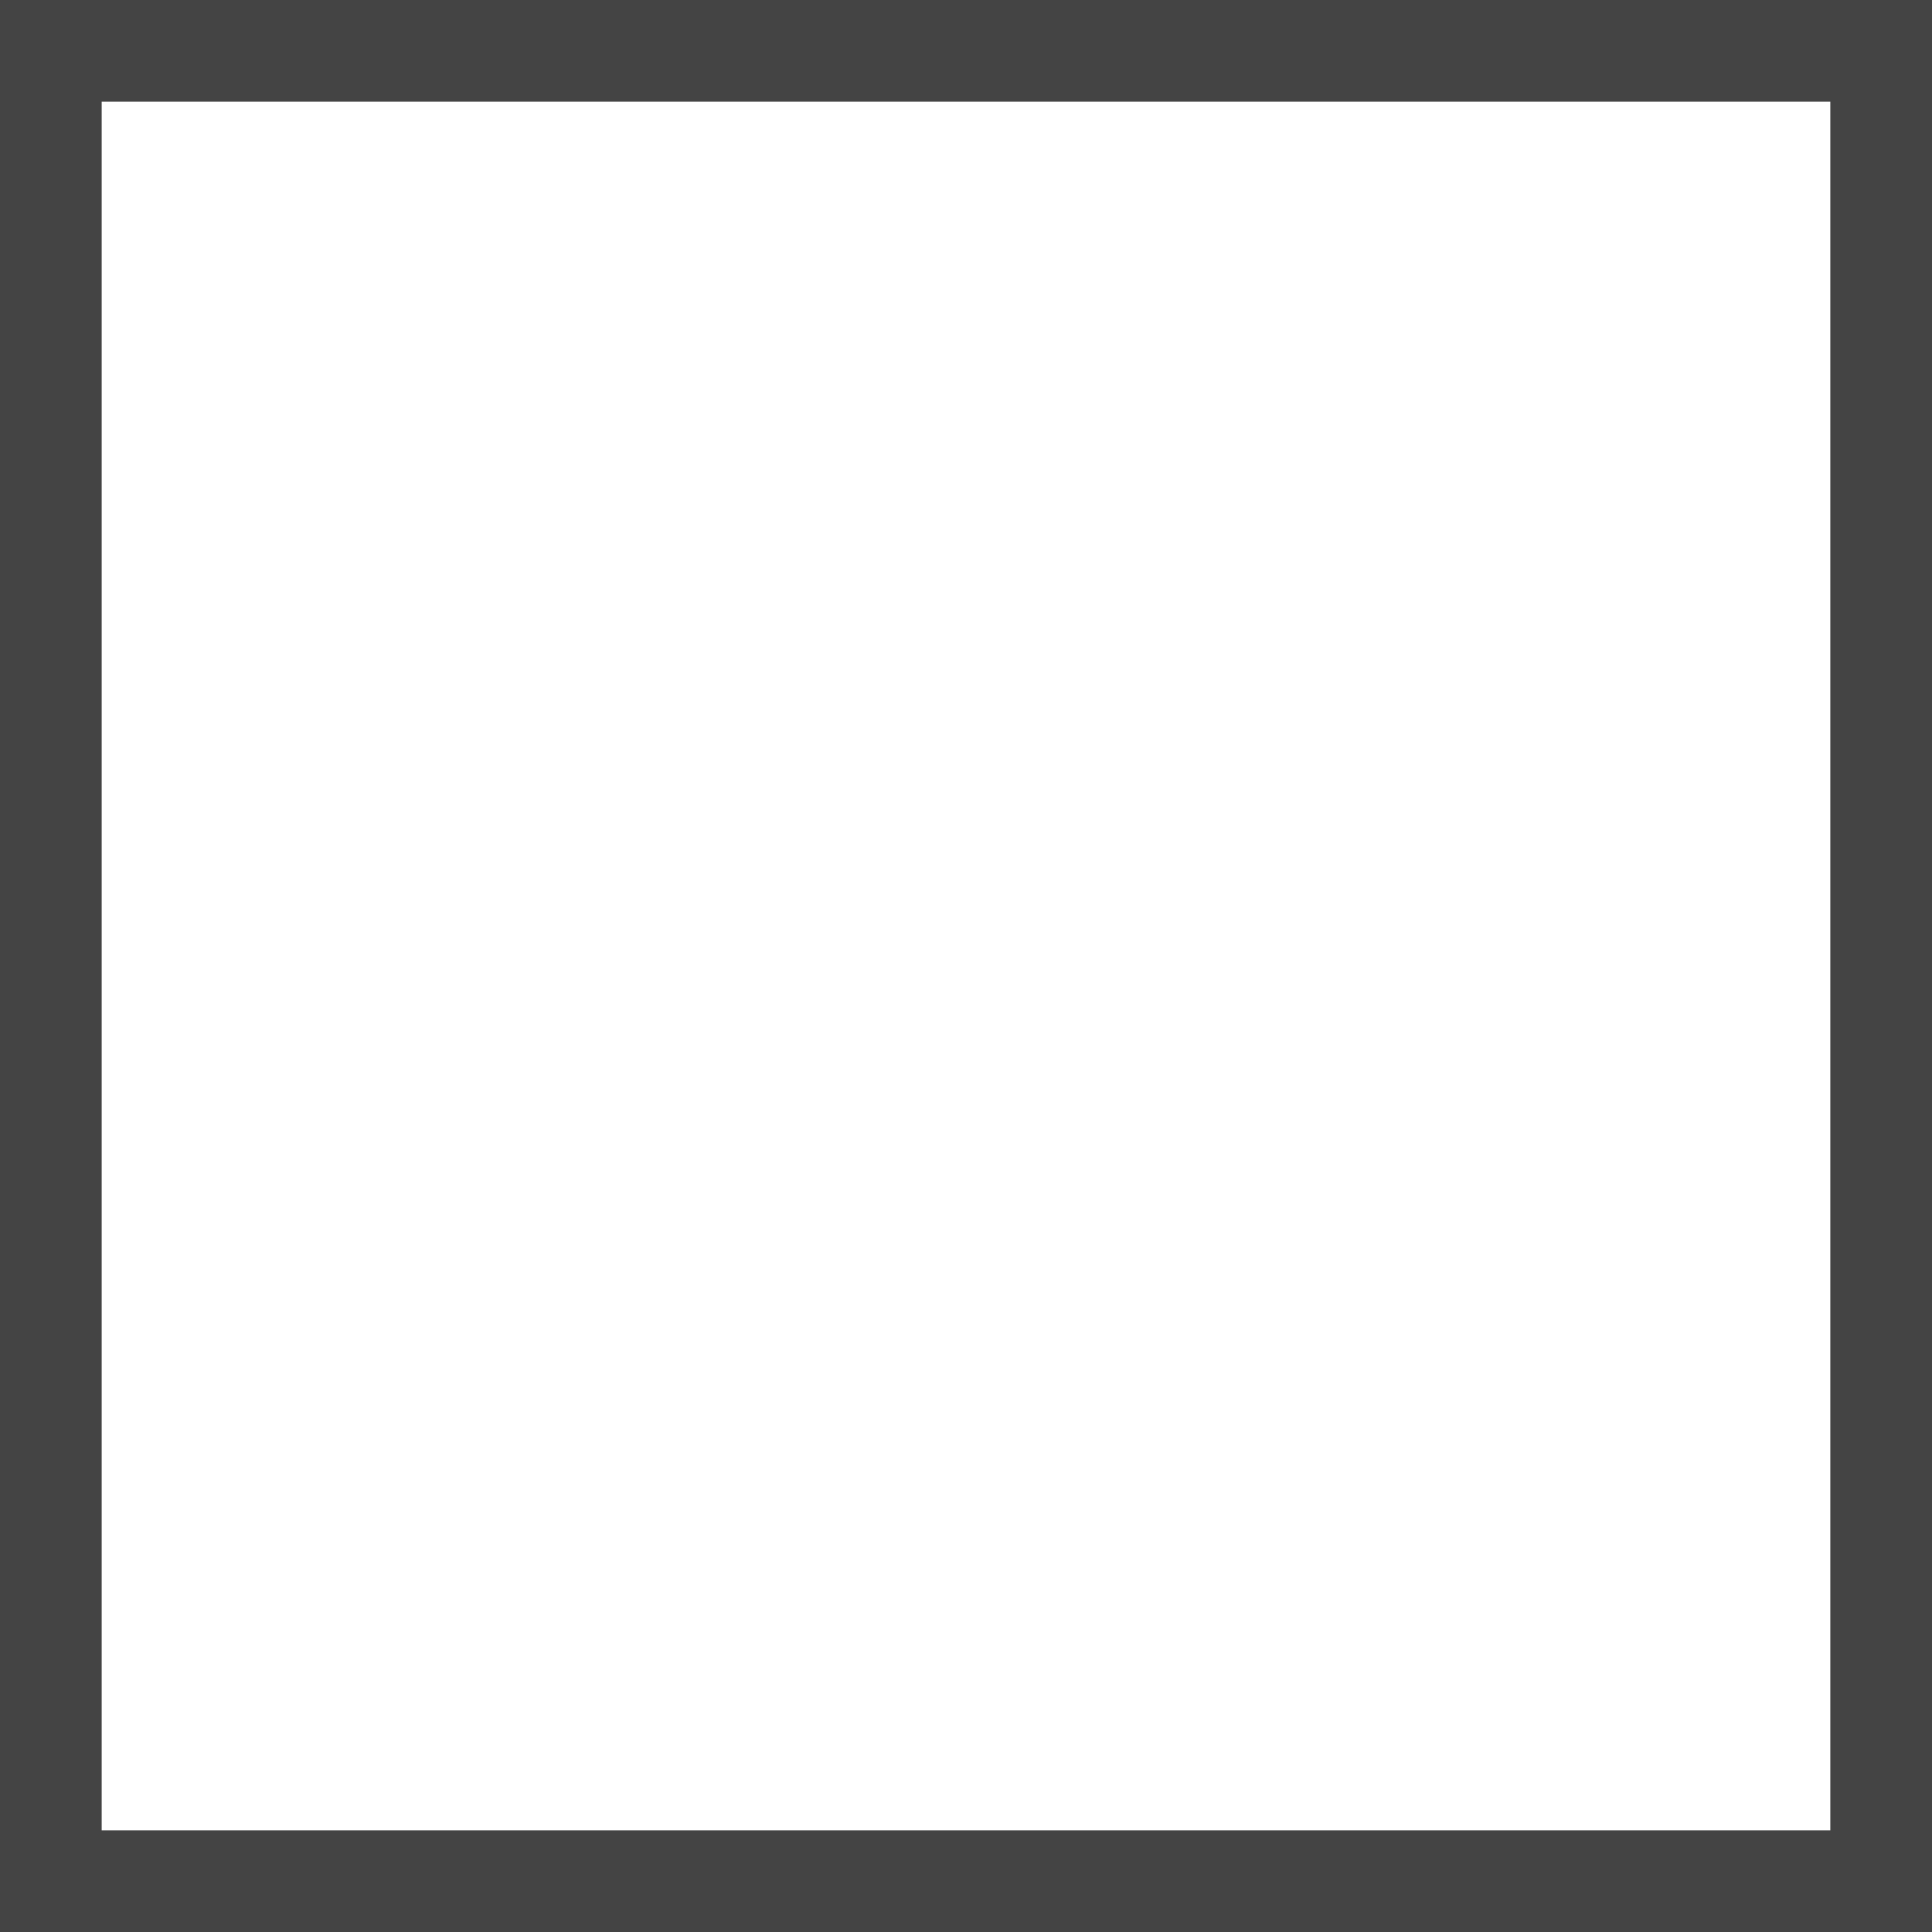
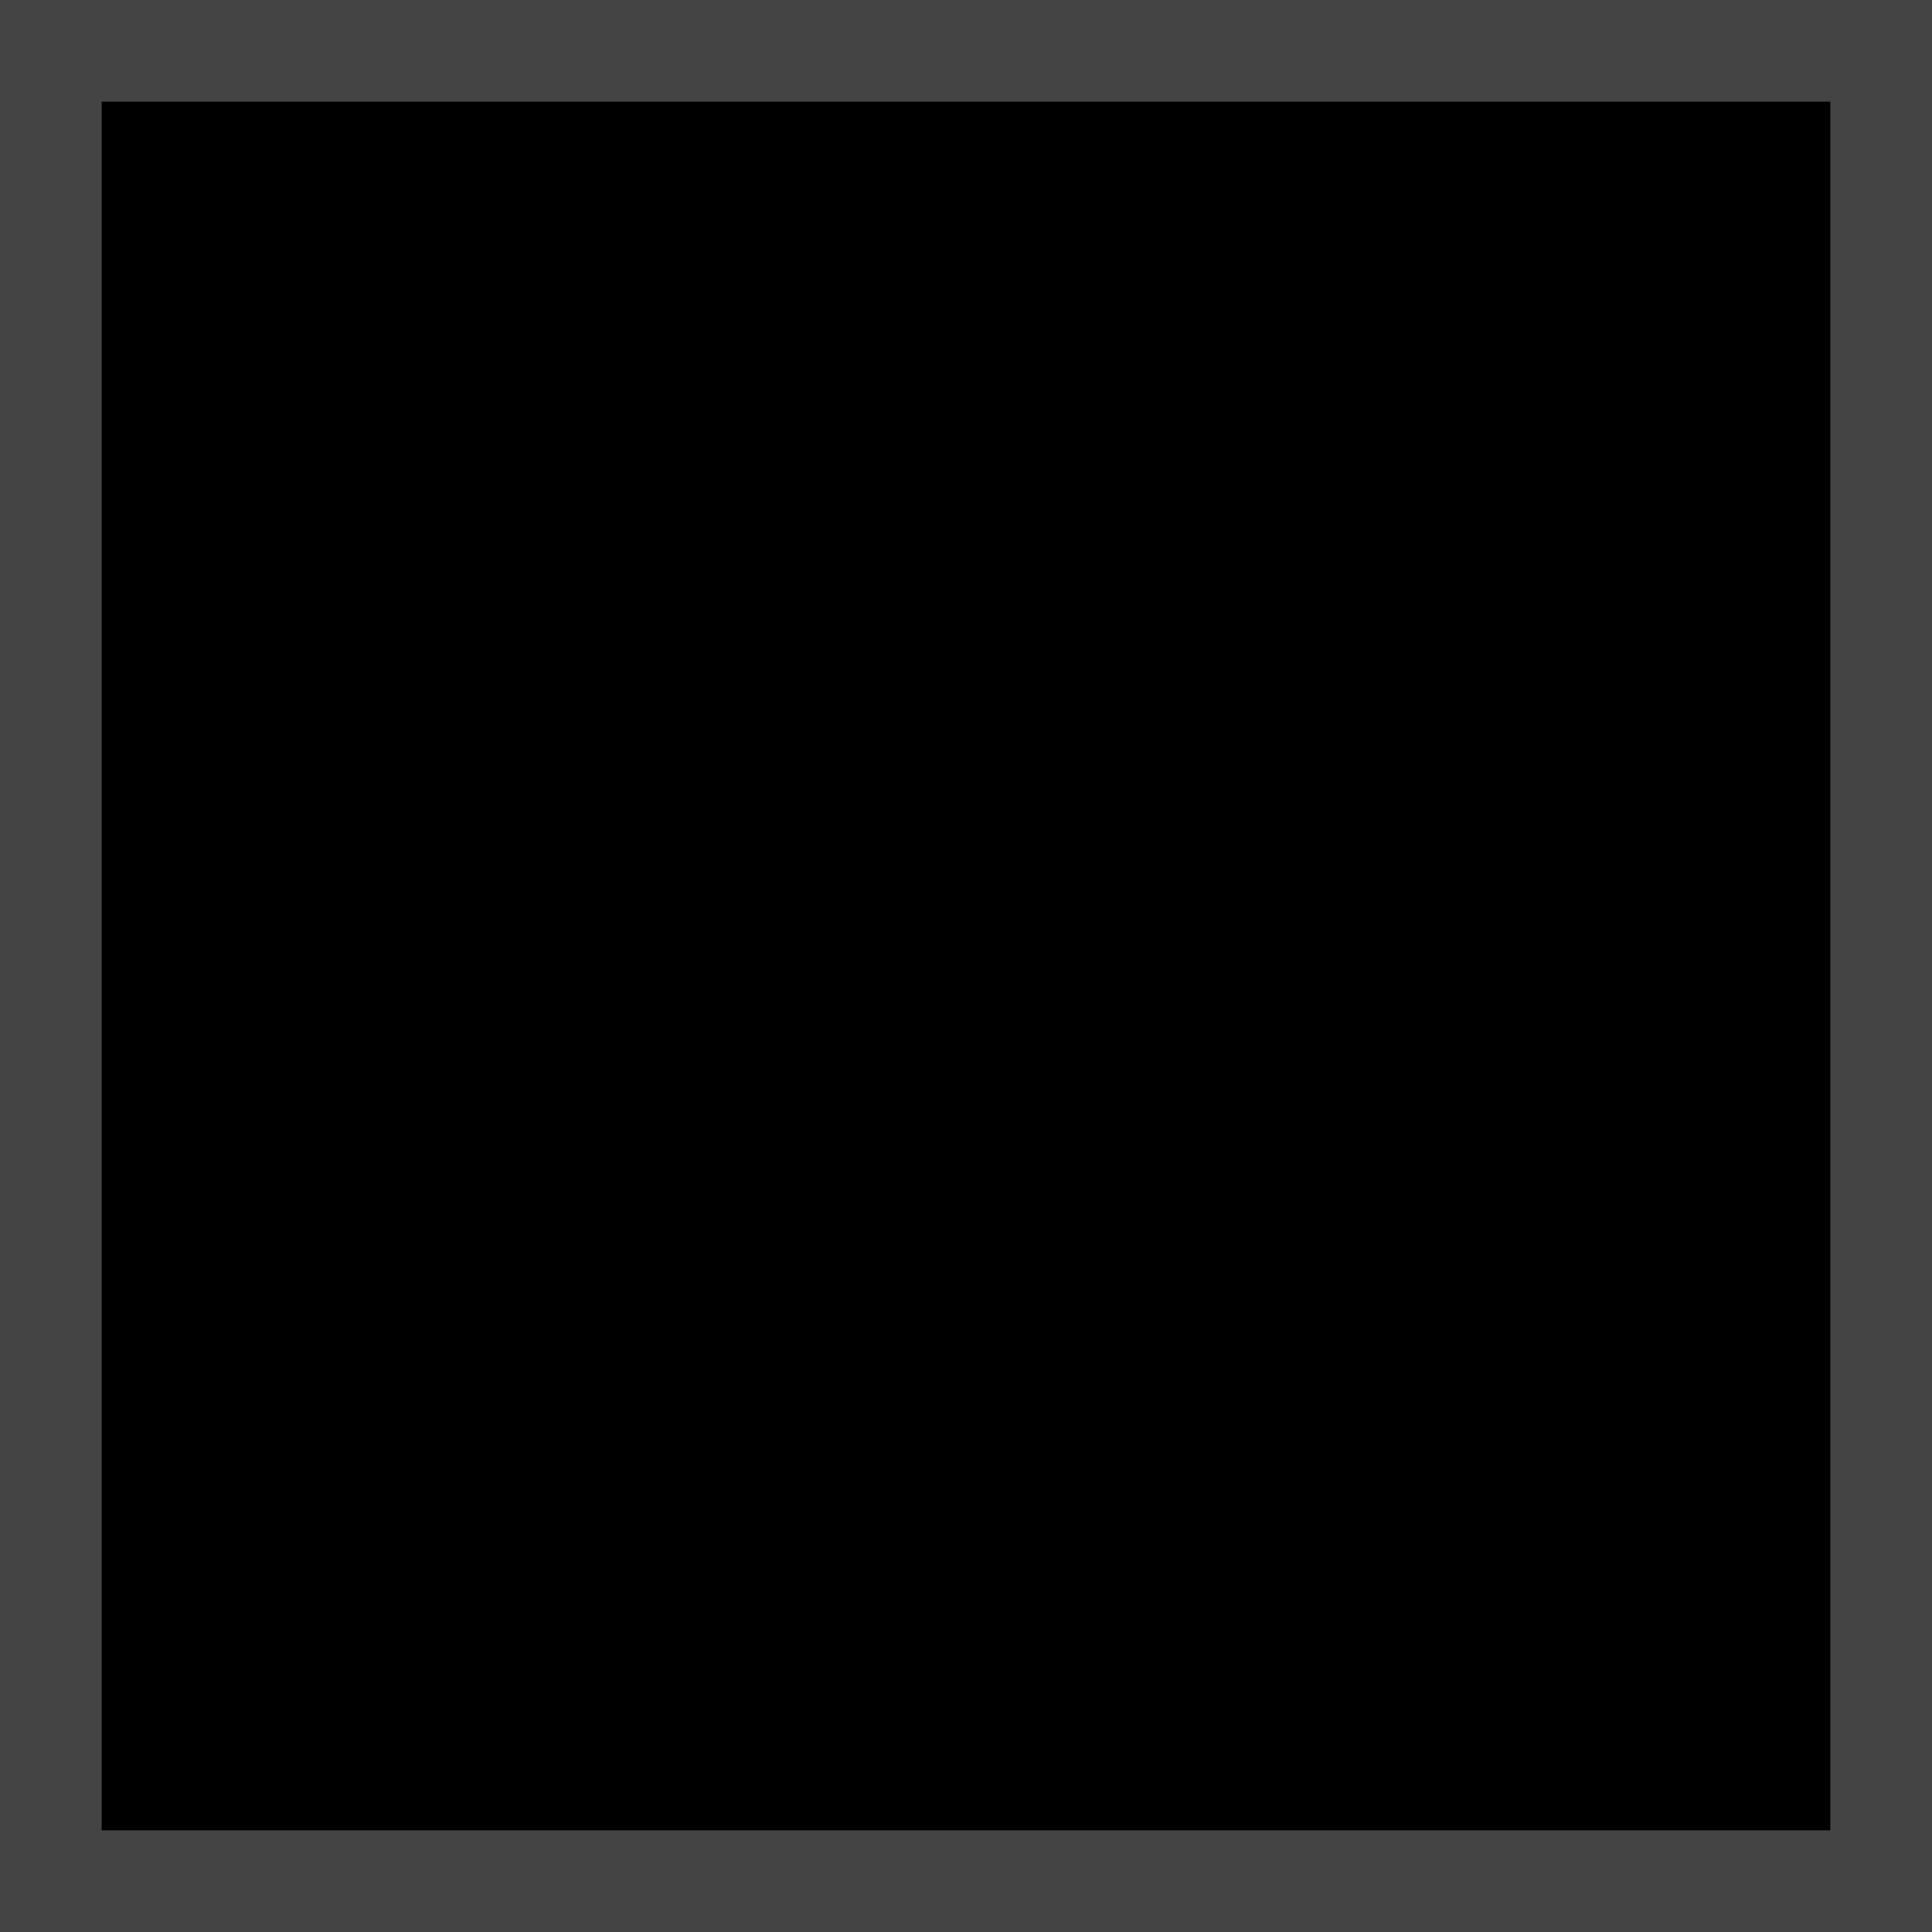
- <svg xmlns="http://www.w3.org/2000/svg" width="38" height="38" viewBox="0 0 38 38" fill="none">
+ <svg xmlns="http://www.w3.org/2000/svg" width="38" height="38" viewBox="0 0 38 38" fill="currentColor">
  <rect x="1" y="1" width="36" height="36" stroke="#444444" stroke-width="2" />
</svg>
